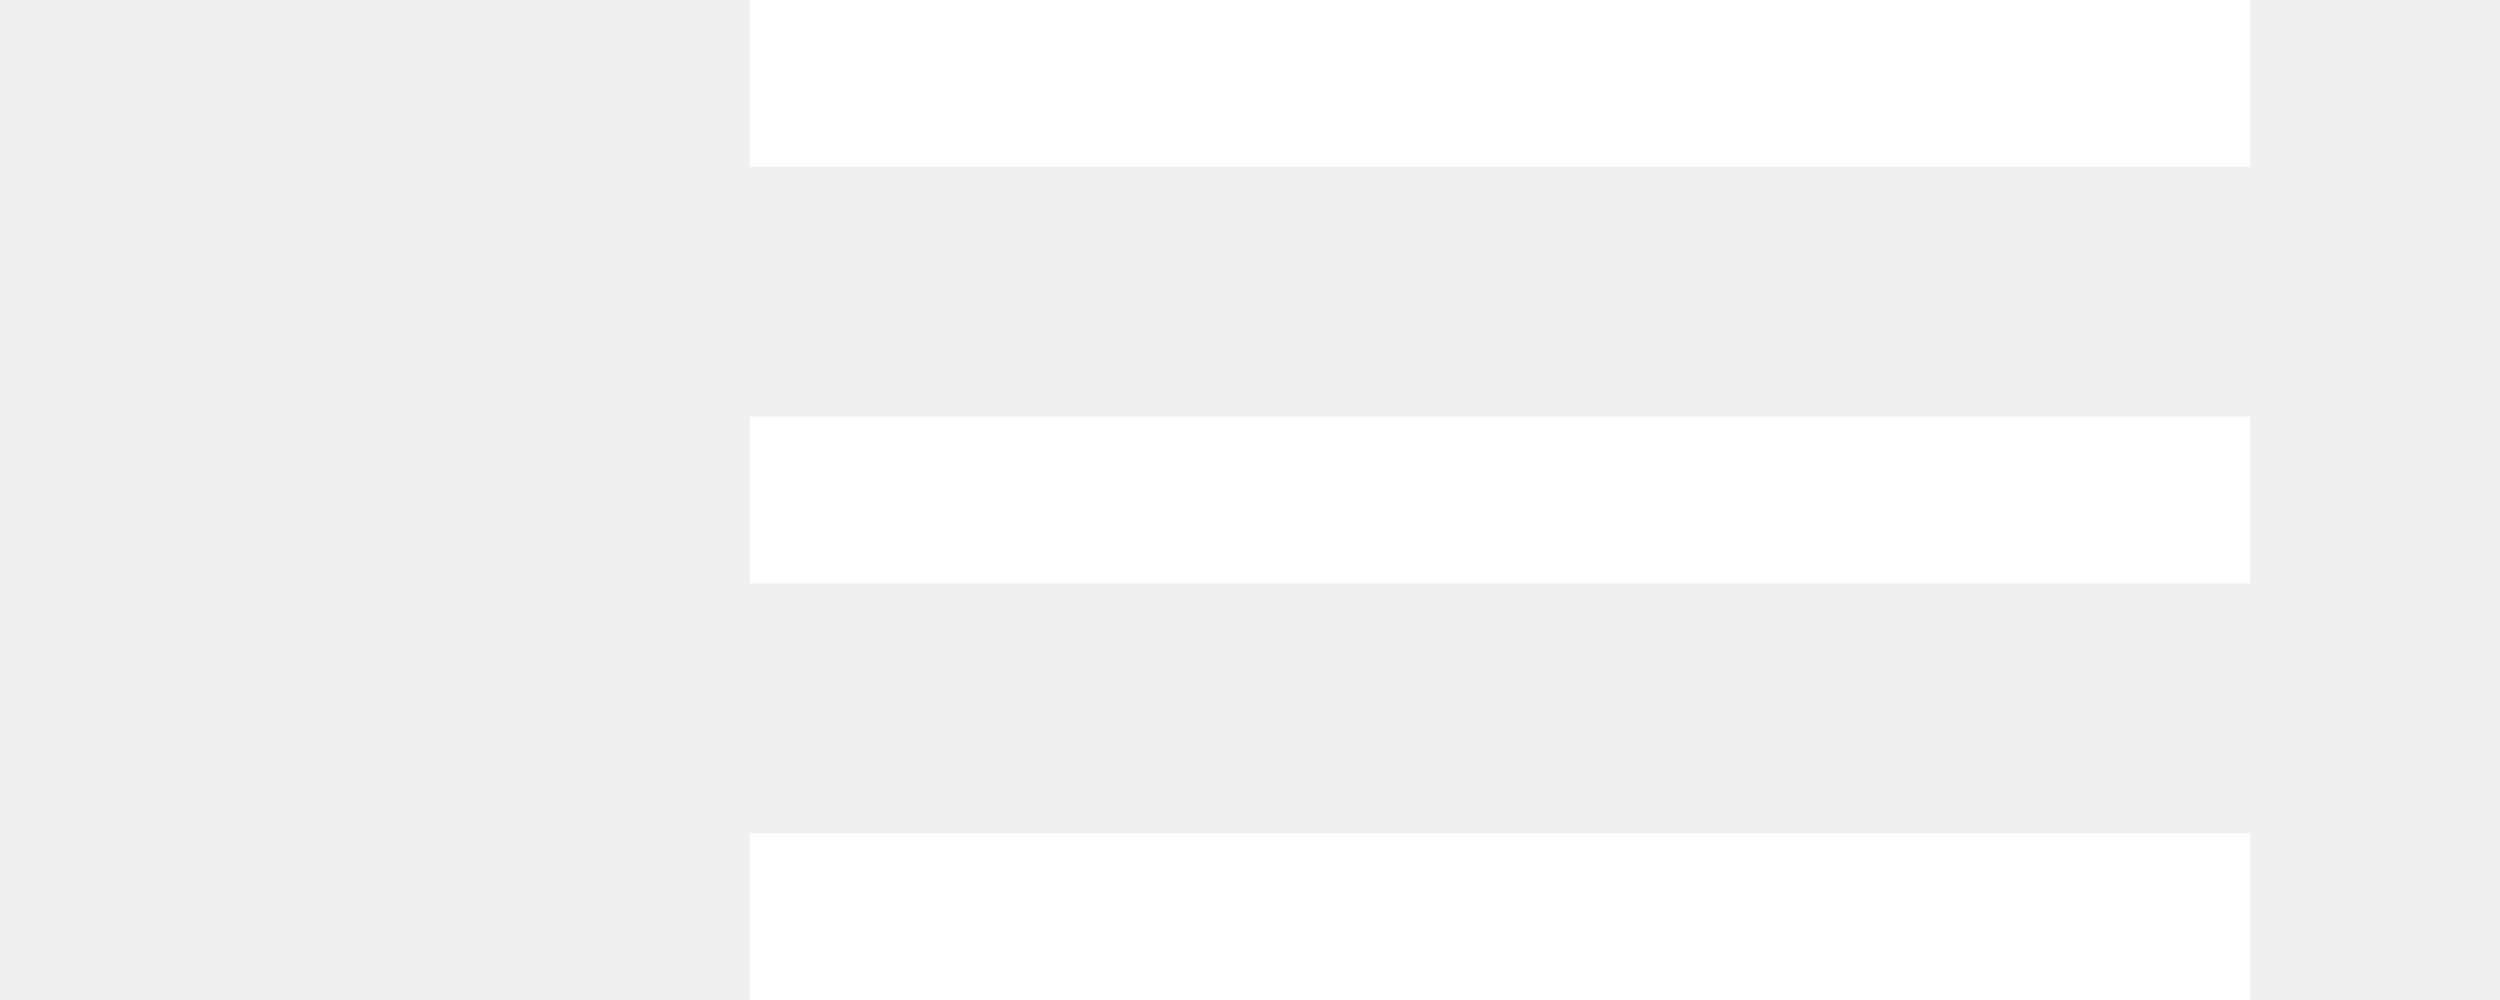
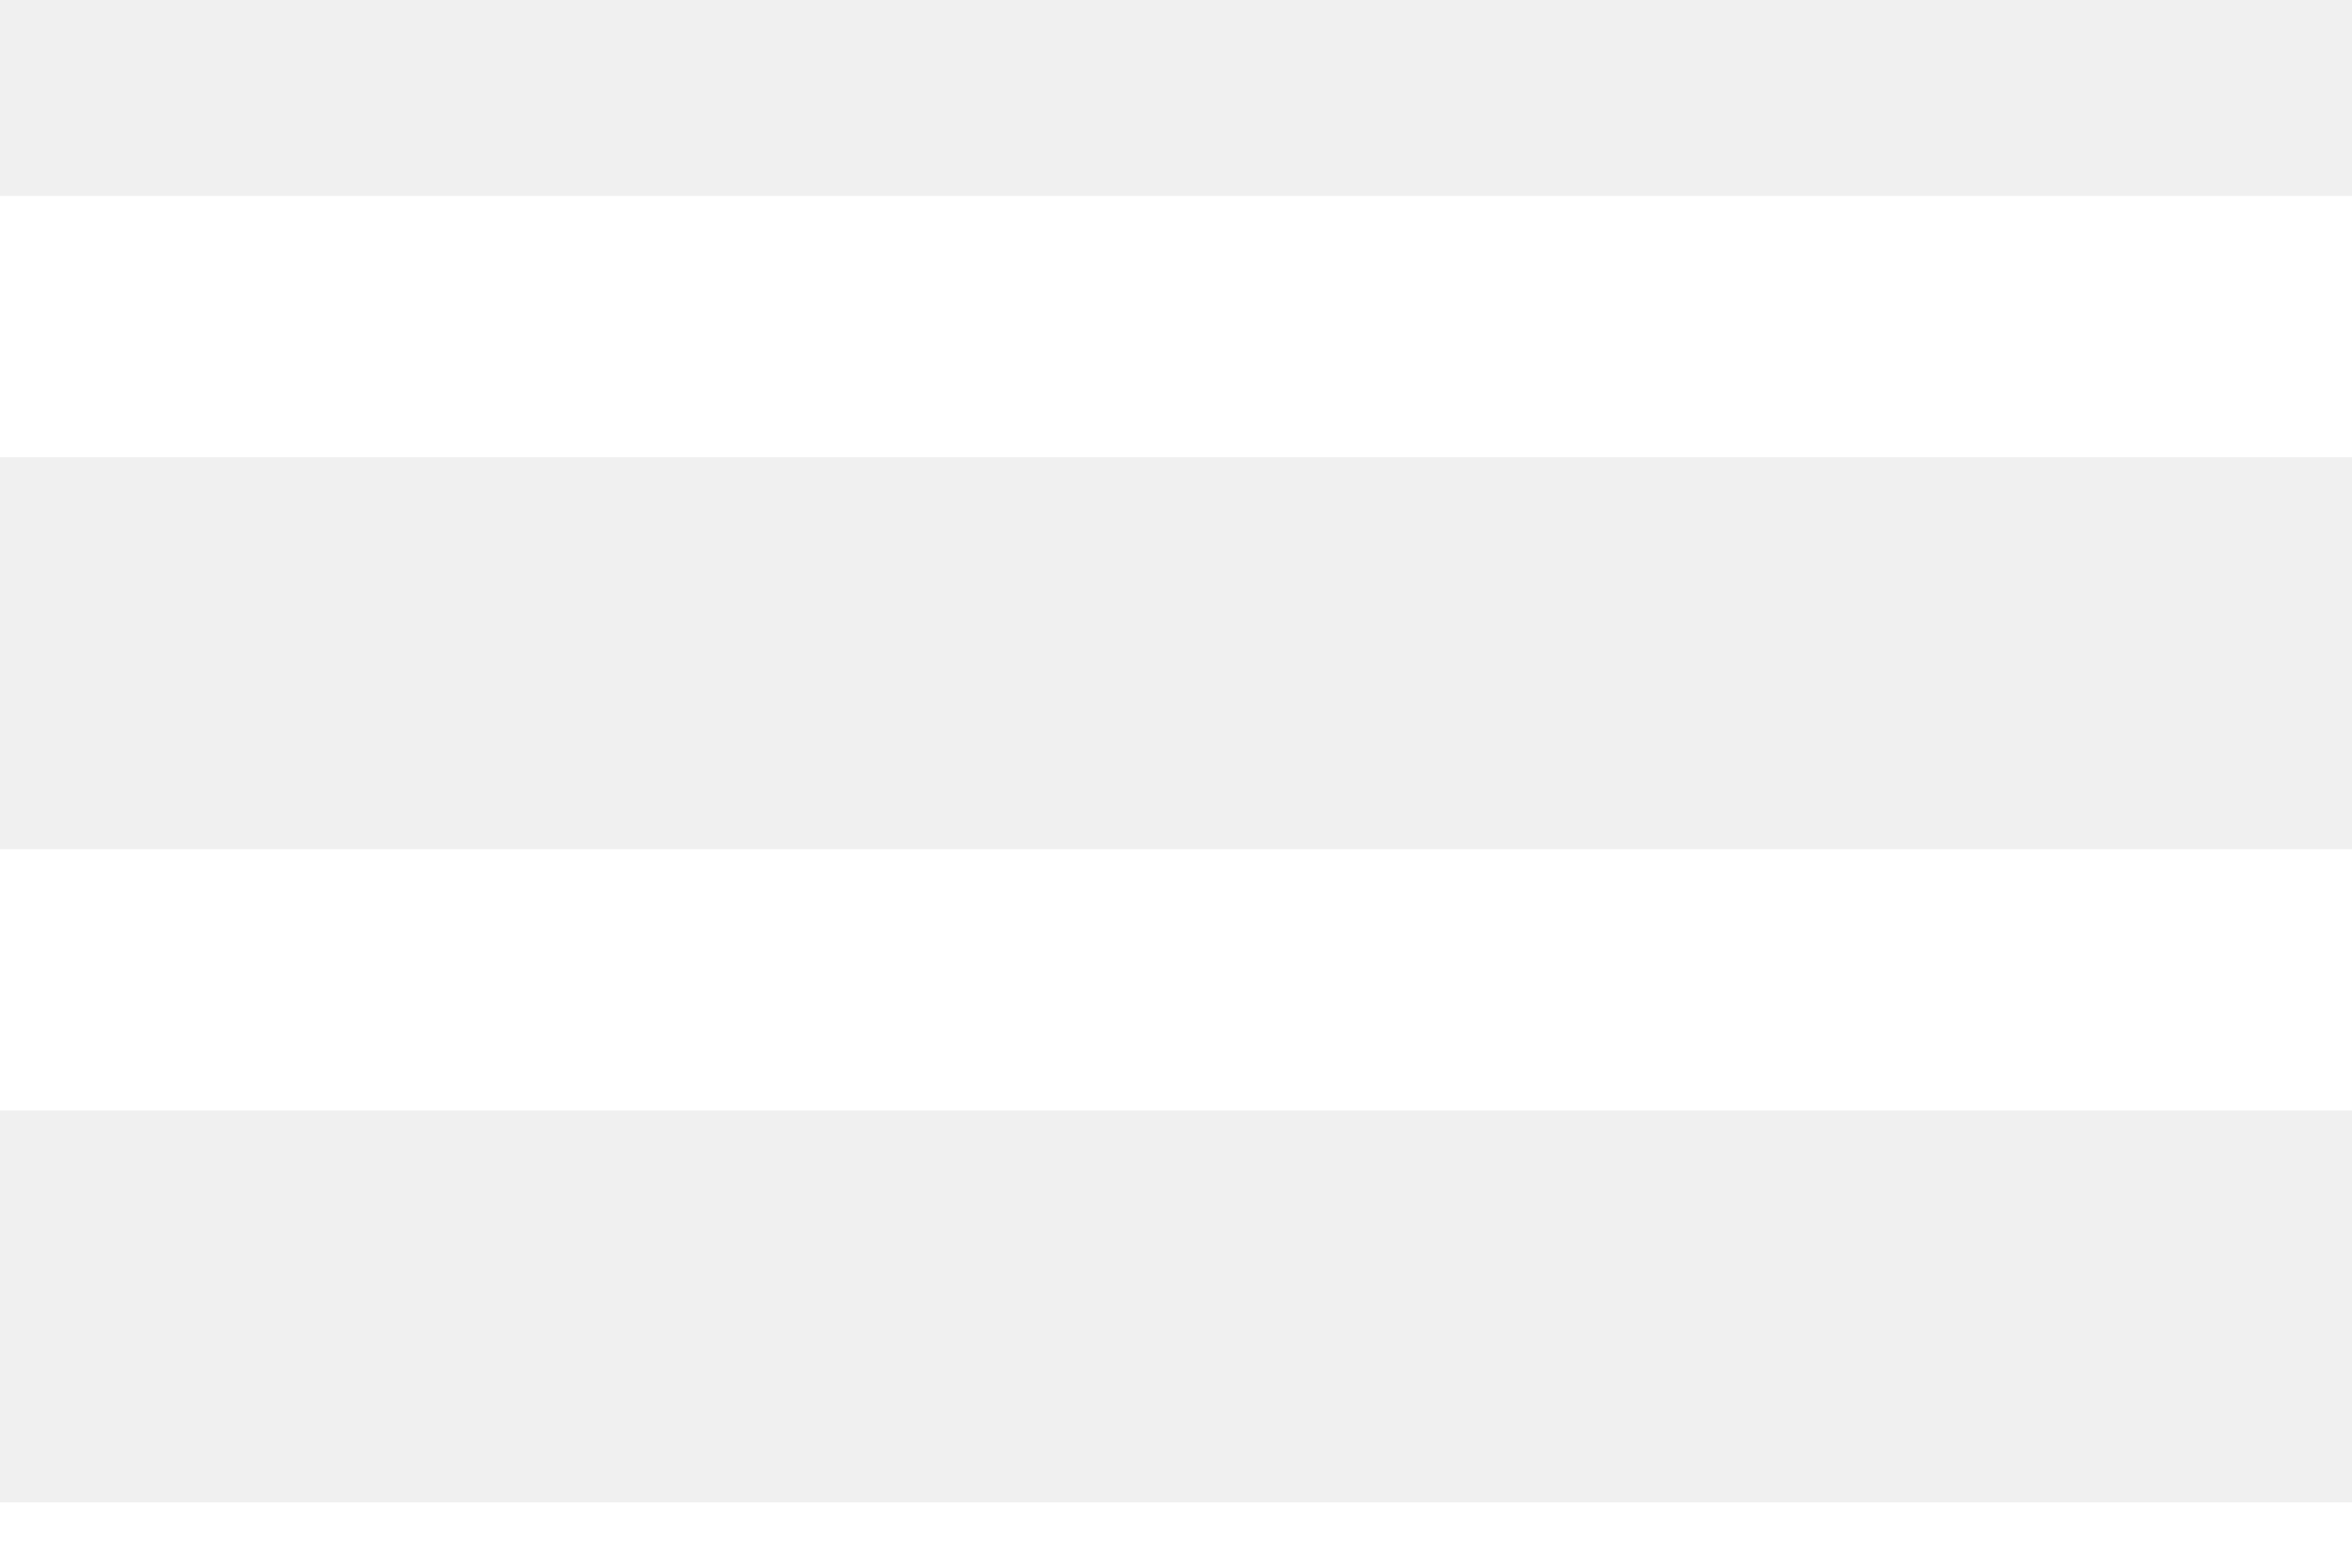
- <svg xmlns="http://www.w3.org/2000/svg" width="60" height="24" viewBox="0 0 24 24" fill="none">
+ <svg xmlns="http://www.w3.org/2000/svg" width="36" height="24" viewBox="0 0 36 18" fill="none">
  <path d="M0 24H36V20H0V24ZM0 14H36V10H0V14ZM0 0V4H36V0H0Z" fill="#FFFFFF" />
</svg>
